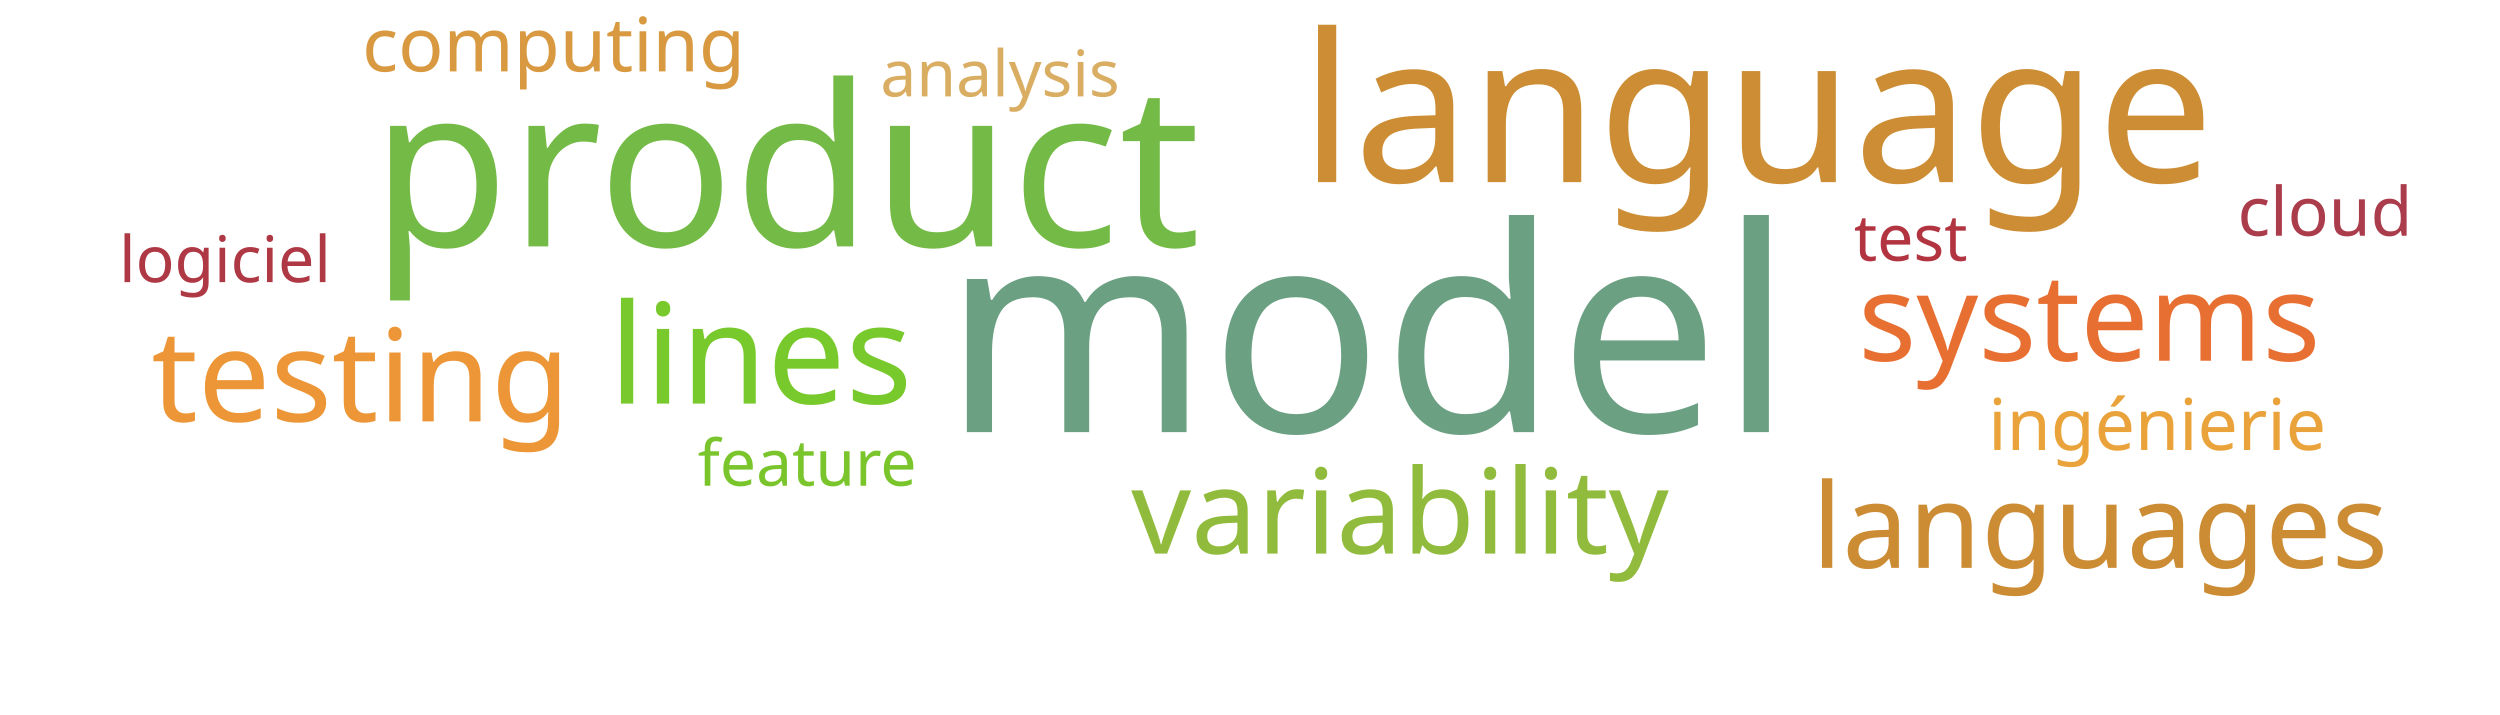
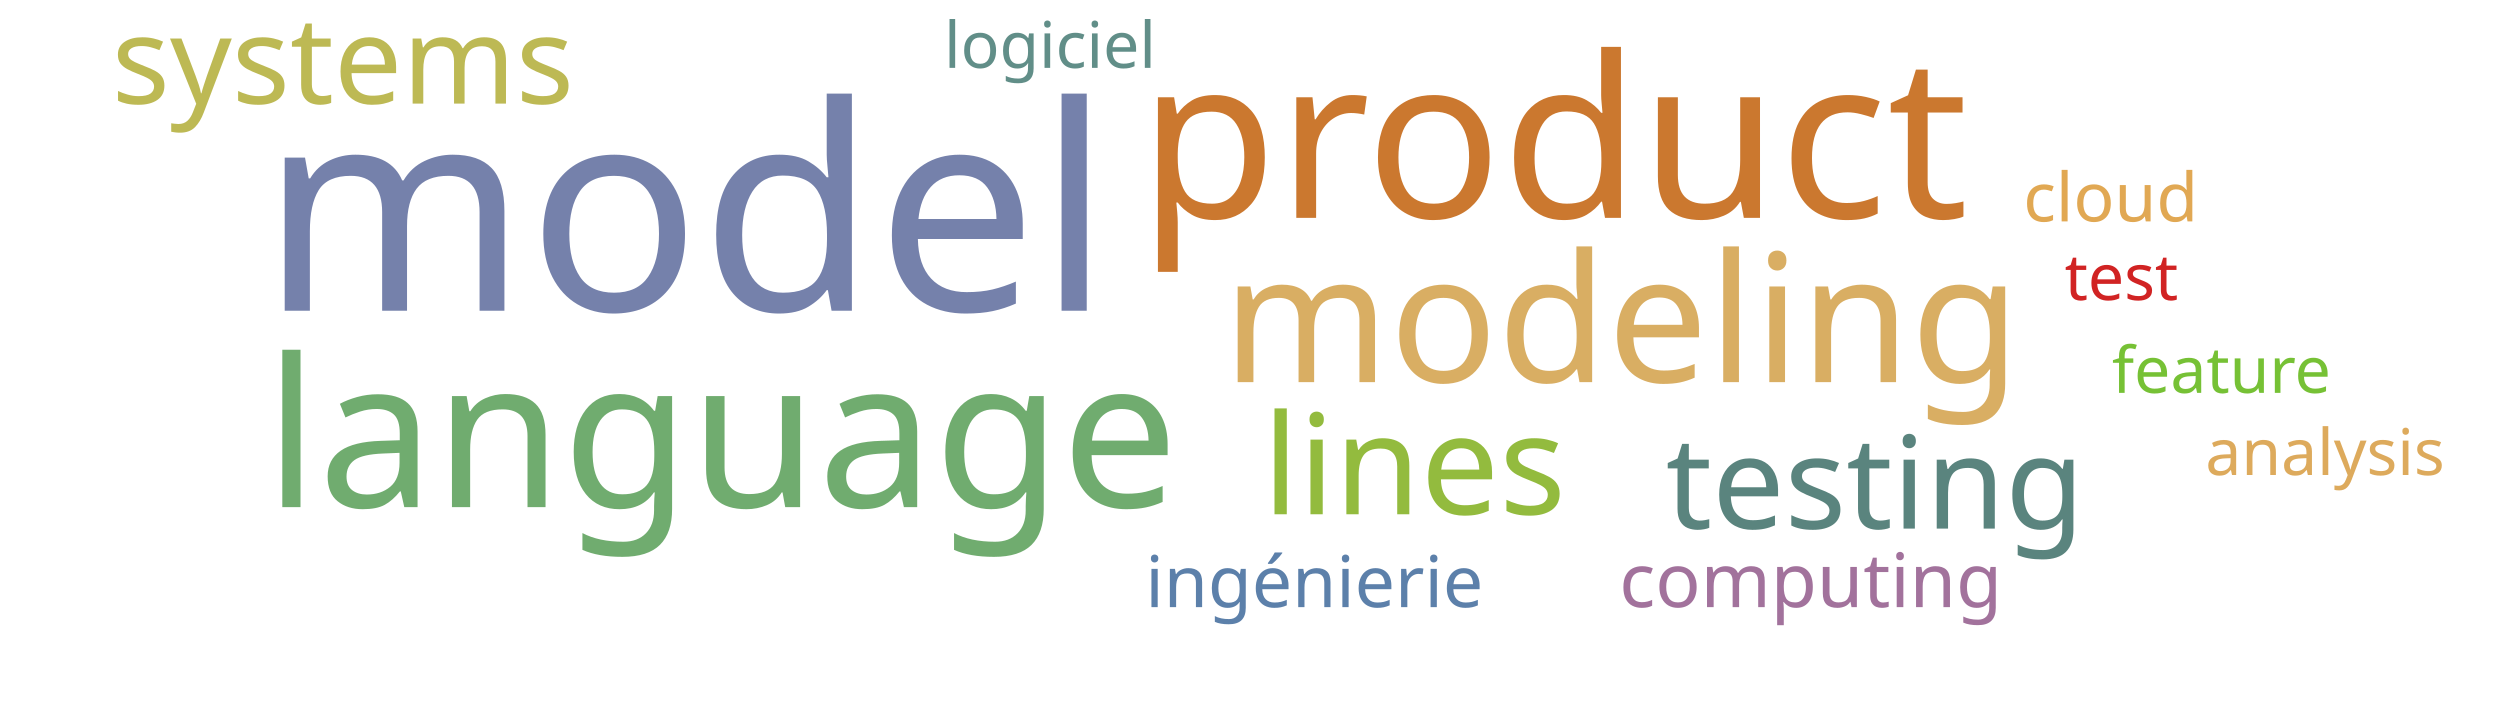
<svg xmlns="http://www.w3.org/2000/svg" width="700" height="200">
  <g transform="translate(350, 100)">
-     <text text-anchor="middle" style="font-family: Impact; font-size: 80px; fill: #6ba083" transform="translate(33,21)rotate(0)">model</text>
-     <text text-anchor="middle" style="font-family: Impact; font-size: 63px; fill: #74ba46" transform="translate(-130,-31)rotate(0)">product</text>
-     <text text-anchor="middle" style="font-family: Impact; font-size: 58px; fill: #cc8d34" transform="translate(142,-49)rotate(0)">language</text>
-     <text text-anchor="middle" style="font-family: Impact; font-size: 39px; fill: #78c92b" transform="translate(-137,13)rotate(0)">lines</text>
-     <text text-anchor="middle" style="font-family: Impact; font-size: 36px; fill: #ec9637" transform="translate(-249,18)rotate(0)">testing</text>
-     <text text-anchor="middle" style="font-family: Impact; font-size: 34px; fill: #e76f31" transform="translate(235,1)rotate(0)">systems</text>
-     <text text-anchor="middle" style="font-family: Impact; font-size: 33px; fill: #91bb3c" transform="translate(42,55)rotate(0)">variability</text>
-     <text text-anchor="middle" style="font-family: Impact; font-size: 33px; fill: #cc8c34" transform="translate(238,59)rotate(0)">languages</text>
-     <text text-anchor="middle" style="font-family: Impact; font-size: 21px; fill: #d89940" transform="translate(-195,-80)rotate(0)">computing</text>
-     <text text-anchor="middle" style="font-family: Impact; font-size: 20px; fill: #eaa23b" transform="translate(254,26)rotate(0)">ingénierie</text>
-     <text text-anchor="middle" style="font-family: Impact; font-size: 19px; fill: #ab3c4b" transform="translate(301,-34)rotate(0)">cloud</text>
-     <text text-anchor="middle" style="font-family: Impact; font-size: 18px; fill: #b23440" transform="translate(185,-27)rotate(0)">test</text>
-     <text text-anchor="middle" style="font-family: Impact; font-size: 18px; fill: #af3845" transform="translate(-287,-21)rotate(0)">logiciel</text>
-     <text text-anchor="middle" style="font-family: Impact; font-size: 18px; fill: #7ac52c" transform="translate(-124,36)rotate(0)">feature</text>
-     <text text-anchor="middle" style="font-family: Impact; font-size: 18px; fill: #d9ae63" transform="translate(-70,-73)rotate(0)">analysis</text>
+     <text text-anchor="middle" style="font-family: Impact; font-size: 80px; fill: #7581ab" transform="translate(-158,-13)rotate(0)">model</text>
+     <text text-anchor="middle" style="font-family: Impact; font-size: 63px; fill: #cb782f" transform="translate(85,-39)rotate(0)">product</text>
+     <text text-anchor="middle" style="font-family: Impact; font-size: 58px; fill: #70ac6f" transform="translate(-148,42)rotate(0)">language</text>
+     <text text-anchor="middle" style="font-family: Impact; font-size: 50px; fill: #d9ae63" transform="translate(104,7)rotate(0)">modeling</text>
+     <text text-anchor="middle" style="font-family: Impact; font-size: 39px; fill: #93bb3e" transform="translate(46,44)rotate(0)">lines</text>
+     <text text-anchor="middle" style="font-family: Impact; font-size: 36px; fill: #5a847e" transform="translate(175,48)rotate(0)">testing</text>
+     <text text-anchor="middle" style="font-family: Impact; font-size: 34px; fill: #bdb954" transform="translate(-254,-71)rotate(0)">systems</text>
+     <text text-anchor="middle" style="font-family: Impact; font-size: 21px; fill: #a2729c" transform="translate(157,70)rotate(0)">computing</text>
+     <text text-anchor="middle" style="font-family: Impact; font-size: 20px; fill: #5c80aa" transform="translate(18,70)rotate(0)">ingénierie</text>
+     <text text-anchor="middle" style="font-family: Impact; font-size: 19px; fill: #e1a853" transform="translate(241,-38)rotate(0)">cloud</text>
+     <text text-anchor="middle" style="font-family: Impact; font-size: 18px; fill: #d12323" transform="translate(244,-16)rotate(0)">test</text>
+     <text text-anchor="middle" style="font-family: Impact; font-size: 18px; fill: #618e88" transform="translate(-56,-81)rotate(0)">logiciel</text>
+     <text text-anchor="middle" style="font-family: Impact; font-size: 18px; fill: #76c135" transform="translate(272,10)rotate(0)">feature</text>
+     <text text-anchor="middle" style="font-family: Impact; font-size: 18px; fill: #ddaa5c" transform="translate(301,33)rotate(0)">analysis</text>
  </g>
</svg>
